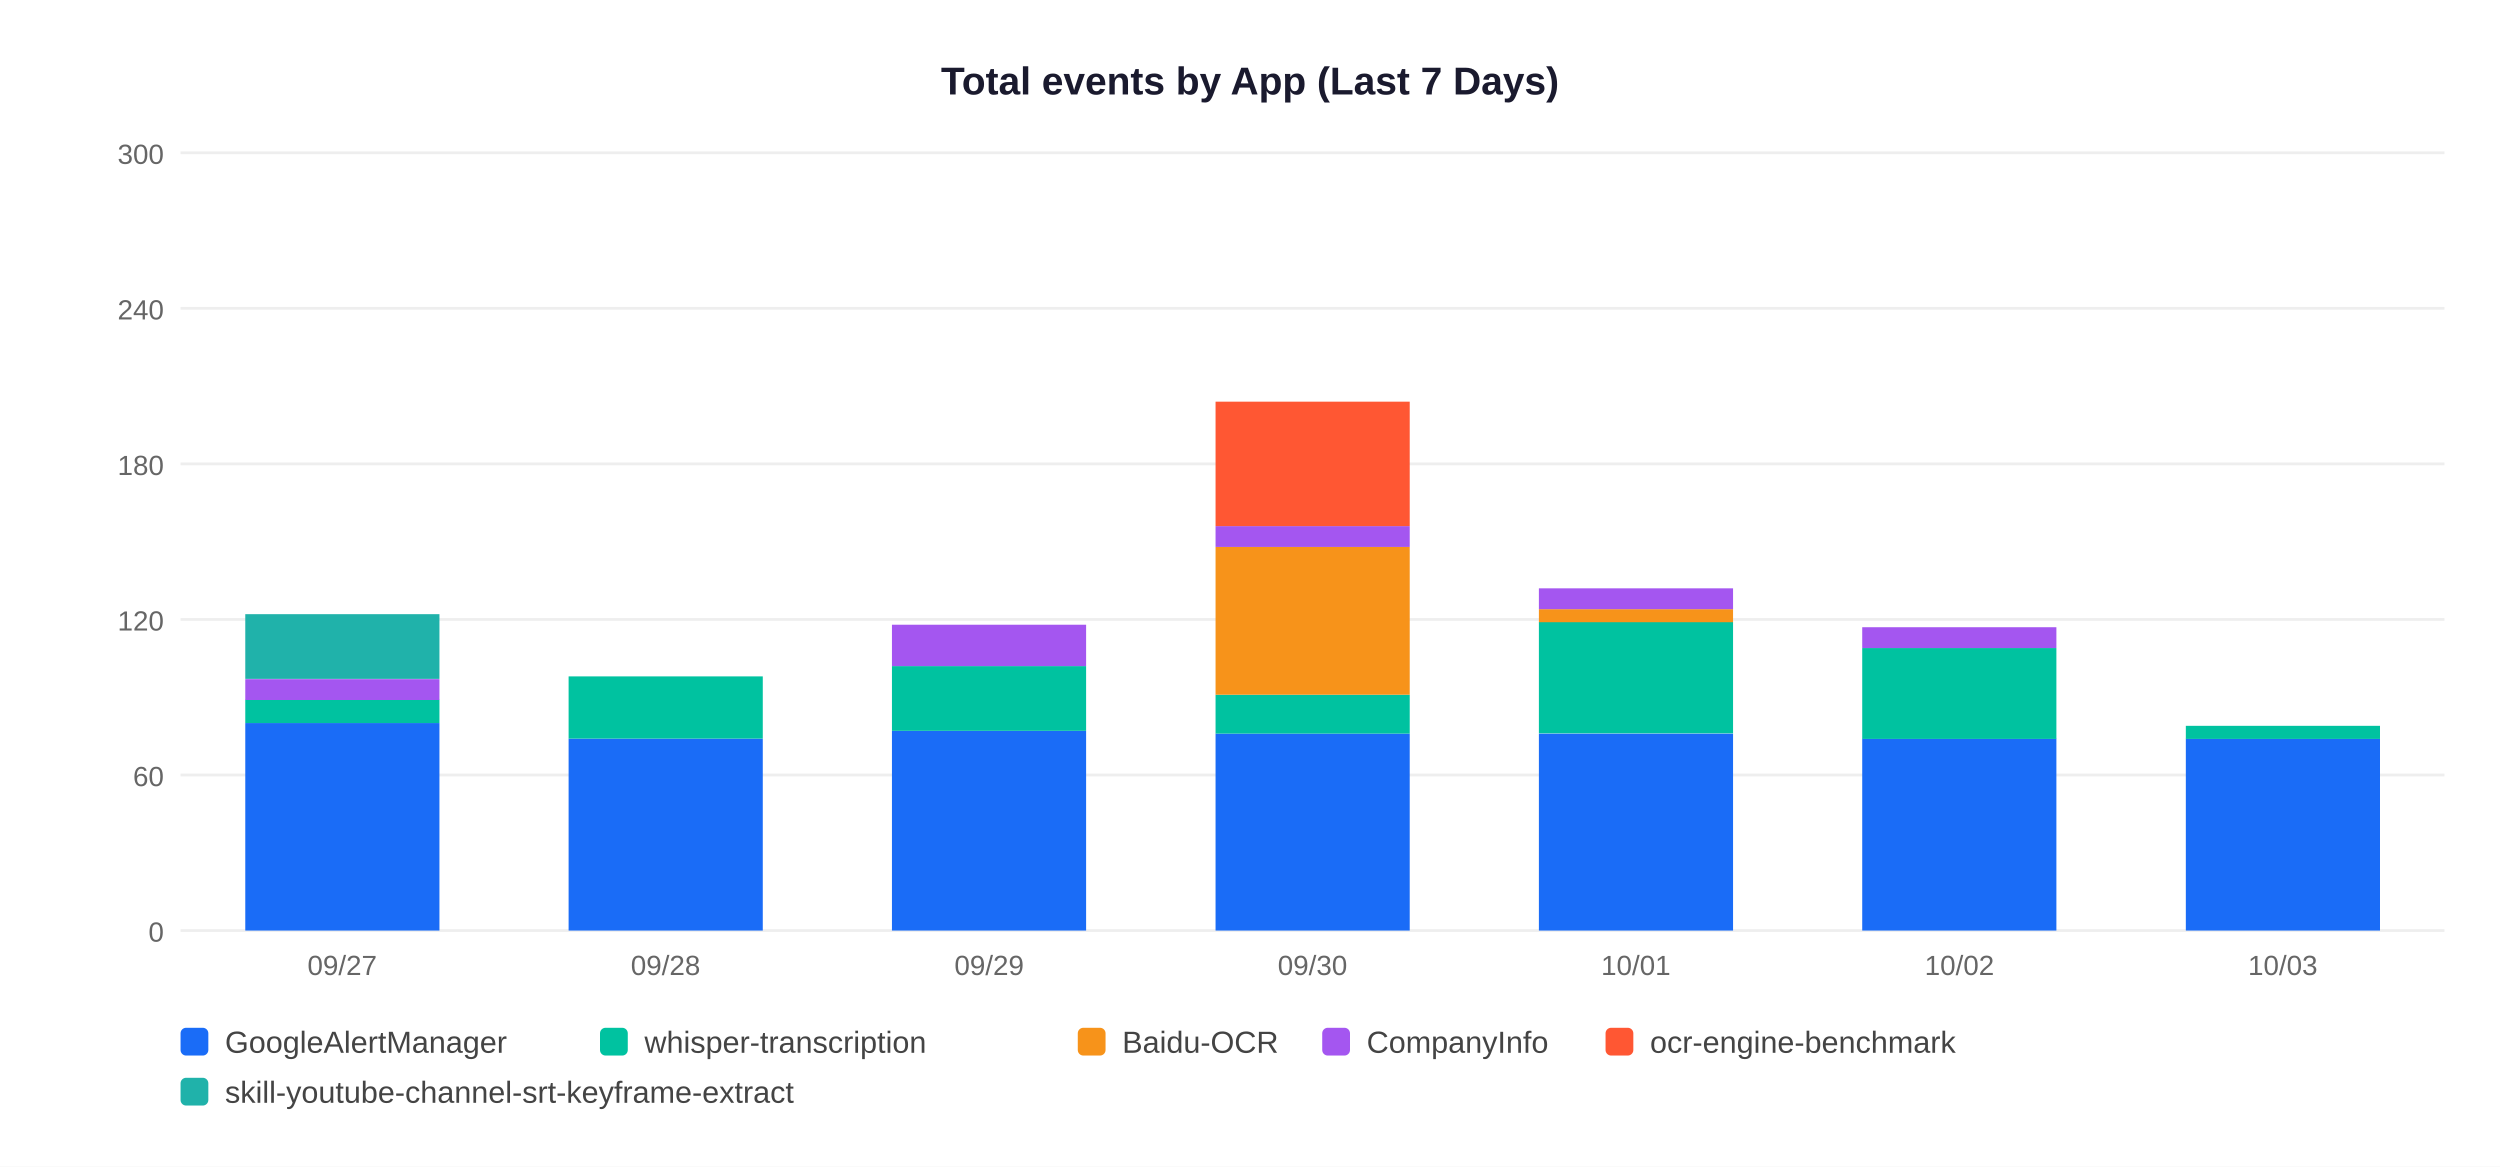
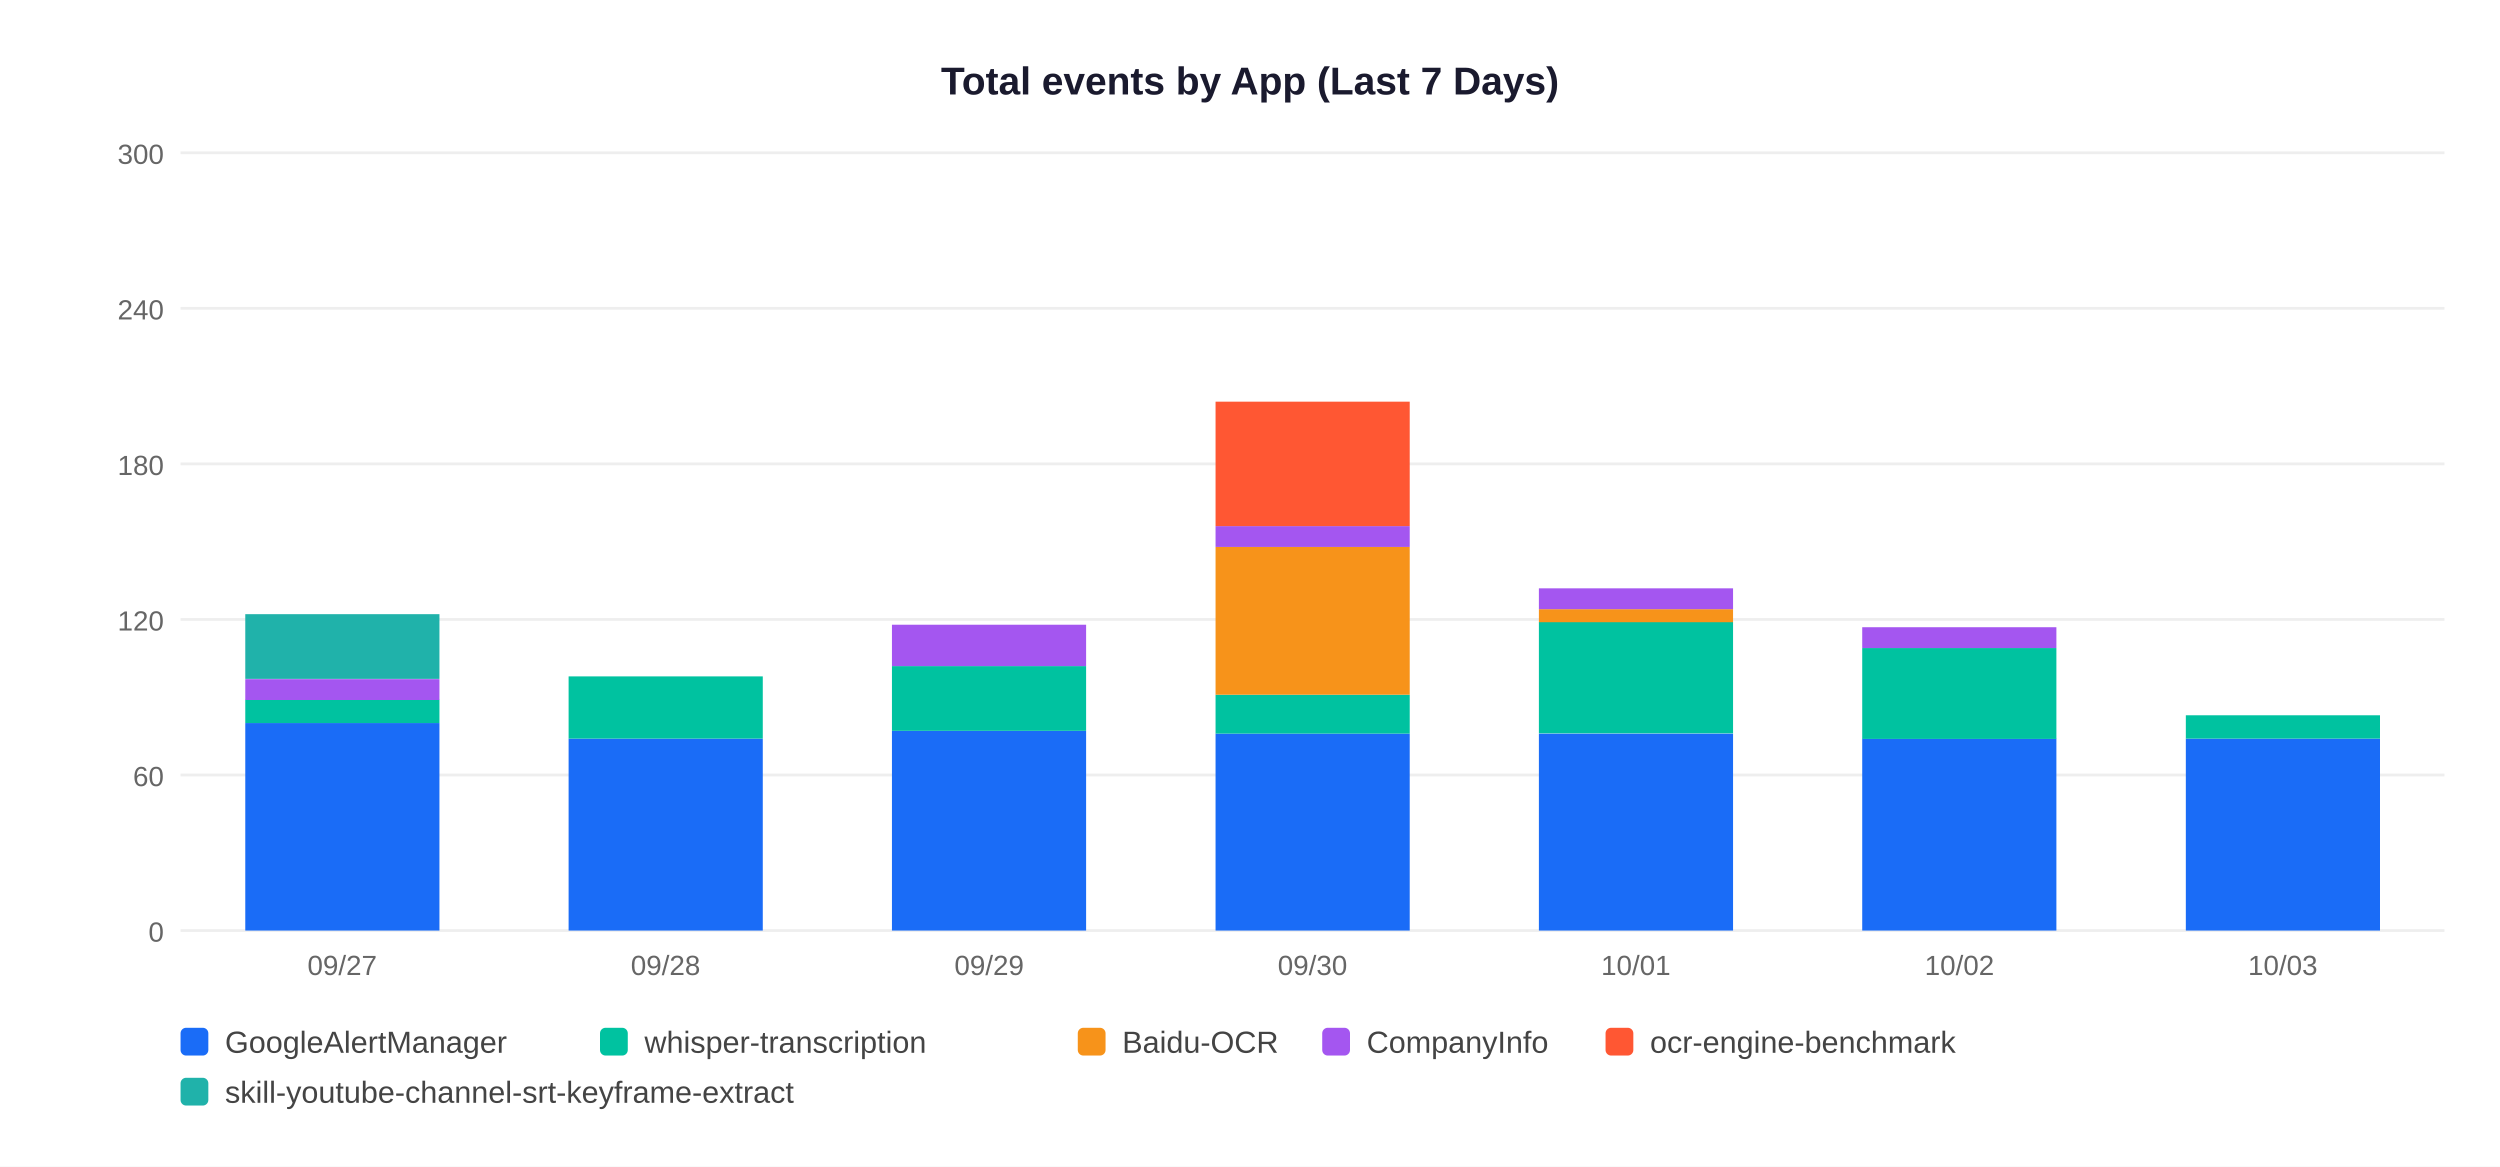
<svg xmlns="http://www.w3.org/2000/svg" width="900" height="420">
  <rect width="900" height="420" fill="white" />
  <text x="450" y="34" text-anchor="middle" font-size="14" font-weight="bold" font-family="Arial,sans-serif" fill="#1a1a2e">Total events by App (Last 7 Days)</text>
  <line x1="65" y1="335" x2="880" y2="335" stroke="#EEEEEE" stroke-width="1" />
  <text x="59" y="339" text-anchor="end" font-size="10" font-family="Arial,sans-serif" fill="#666">0</text>
  <line x1="65" y1="279" x2="880" y2="279" stroke="#EEEEEE" stroke-width="1" />
  <text x="59" y="283" text-anchor="end" font-size="10" font-family="Arial,sans-serif" fill="#666">60</text>
  <line x1="65" y1="223" x2="880" y2="223" stroke="#EEEEEE" stroke-width="1" />
  <text x="59" y="227" text-anchor="end" font-size="10" font-family="Arial,sans-serif" fill="#666">120</text>
  <line x1="65" y1="167" x2="880" y2="167" stroke="#EEEEEE" stroke-width="1" />
  <text x="59" y="171" text-anchor="end" font-size="10" font-family="Arial,sans-serif" fill="#666">180</text>
  <line x1="65" y1="111" x2="880" y2="111" stroke="#EEEEEE" stroke-width="1" />
  <text x="59" y="115" text-anchor="end" font-size="10" font-family="Arial,sans-serif" fill="#666">240</text>
  <line x1="65" y1="55" x2="880" y2="55" stroke="#EEEEEE" stroke-width="1" />
  <text x="59" y="59" text-anchor="end" font-size="10" font-family="Arial,sans-serif" fill="#666">300</text>
  <rect x="88.3" y="260.3" width="69.9" height="74.7" fill="#1A6CF7" />
  <rect x="88.3" y="251.9" width="69.9" height="8.4" fill="#00C2A0" />
  <rect x="88.3" y="244.5" width="69.9" height="7.5" fill="#A456F0" />
  <rect x="88.3" y="221.1" width="69.9" height="23.3" fill="#20B2AA" />
  <text x="123.2" y="351" text-anchor="middle" font-size="10" font-family="Arial,sans-serif" fill="#666">09/27</text>
  <rect x="204.7" y="265.9" width="69.9" height="69.1" fill="#1A6CF7" />
  <rect x="204.7" y="243.5" width="69.9" height="22.4" fill="#00C2A0" />
  <text x="239.6" y="351" text-anchor="middle" font-size="10" font-family="Arial,sans-serif" fill="#666">09/28</text>
  <rect x="321.1" y="263.1" width="69.9" height="71.9" fill="#1A6CF7" />
  <rect x="321.1" y="239.8" width="69.9" height="23.3" fill="#00C2A0" />
  <rect x="321.1" y="224.9" width="69.9" height="14.9" fill="#A456F0" />
  <text x="356.1" y="351" text-anchor="middle" font-size="10" font-family="Arial,sans-serif" fill="#666">09/29</text>
  <rect x="437.6" y="264.1" width="69.9" height="70.9" fill="#1A6CF7" />
  <rect x="437.6" y="250.1" width="69.9" height="14.0" fill="#00C2A0" />
  <rect x="437.6" y="196.9" width="69.9" height="53.2" fill="#F7931A" />
  <rect x="437.6" y="189.4" width="69.9" height="7.5" fill="#A456F0" />
  <rect x="437.6" y="144.6" width="69.9" height="44.8" fill="#FF5733" />
  <text x="472.5" y="351" text-anchor="middle" font-size="10" font-family="Arial,sans-serif" fill="#666">09/30</text>
  <rect x="554.0" y="264.1" width="69.9" height="70.9" fill="#1A6CF7" />
  <rect x="554.0" y="223.9" width="69.9" height="40.1" fill="#00C2A0" />
  <rect x="554.0" y="219.3" width="69.9" height="4.7" fill="#F7931A" />
  <rect x="554.0" y="211.8" width="69.9" height="7.5" fill="#A456F0" />
  <text x="588.9" y="351" text-anchor="middle" font-size="10" font-family="Arial,sans-serif" fill="#666">10/01</text>
  <rect x="670.4" y="265.9" width="69.9" height="69.1" fill="#1A6CF7" />
  <rect x="670.4" y="233.3" width="69.9" height="32.7" fill="#00C2A0" />
  <rect x="670.4" y="225.8" width="69.9" height="7.5" fill="#A456F0" />
  <text x="705.4" y="351" text-anchor="middle" font-size="10" font-family="Arial,sans-serif" fill="#666">10/02</text>
  <rect x="786.9" y="265.9" width="69.9" height="69.1" fill="#1A6CF7" />
-   <rect x="786.9" y="261.3" width="69.9" height="4.7" fill="#00C2A0" />
+   <rect x="786.9" y="257.5" width="69.9" height="8.4" fill="#00C2A0" />
  <text x="821.8" y="351" text-anchor="middle" font-size="10" font-family="Arial,sans-serif" fill="#666">10/03</text>
  <rect x="65" y="370" width="10" height="10" rx="2" fill="#1A6CF7" />
  <text x="81" y="379" font-size="11" font-family="Arial,sans-serif" fill="#444">GoogleAlertManager</text>
  <rect x="216" y="370" width="10" height="10" rx="2" fill="#00C2A0" />
  <text x="232" y="379" font-size="11" font-family="Arial,sans-serif" fill="#444">whisper-transcription</text>
  <rect x="388" y="370" width="10" height="10" rx="2" fill="#F7931A" />
  <text x="404" y="379" font-size="11" font-family="Arial,sans-serif" fill="#444">Baidu-OCR</text>
  <rect x="476" y="370" width="10" height="10" rx="2" fill="#A456F0" />
  <text x="492" y="379" font-size="11" font-family="Arial,sans-serif" fill="#444">CompanyInfo</text>
  <rect x="578" y="370" width="10" height="10" rx="2" fill="#FF5733" />
  <text x="594" y="379" font-size="11" font-family="Arial,sans-serif" fill="#444">ocr-engine-benchmark</text>
  <rect x="65" y="388" width="10" height="10" rx="2" fill="#20B2AA" />
  <text x="81" y="397" font-size="11" font-family="Arial,sans-serif" fill="#444">skill-youtube-channel-srt-keyframe-extract</text>
</svg>
